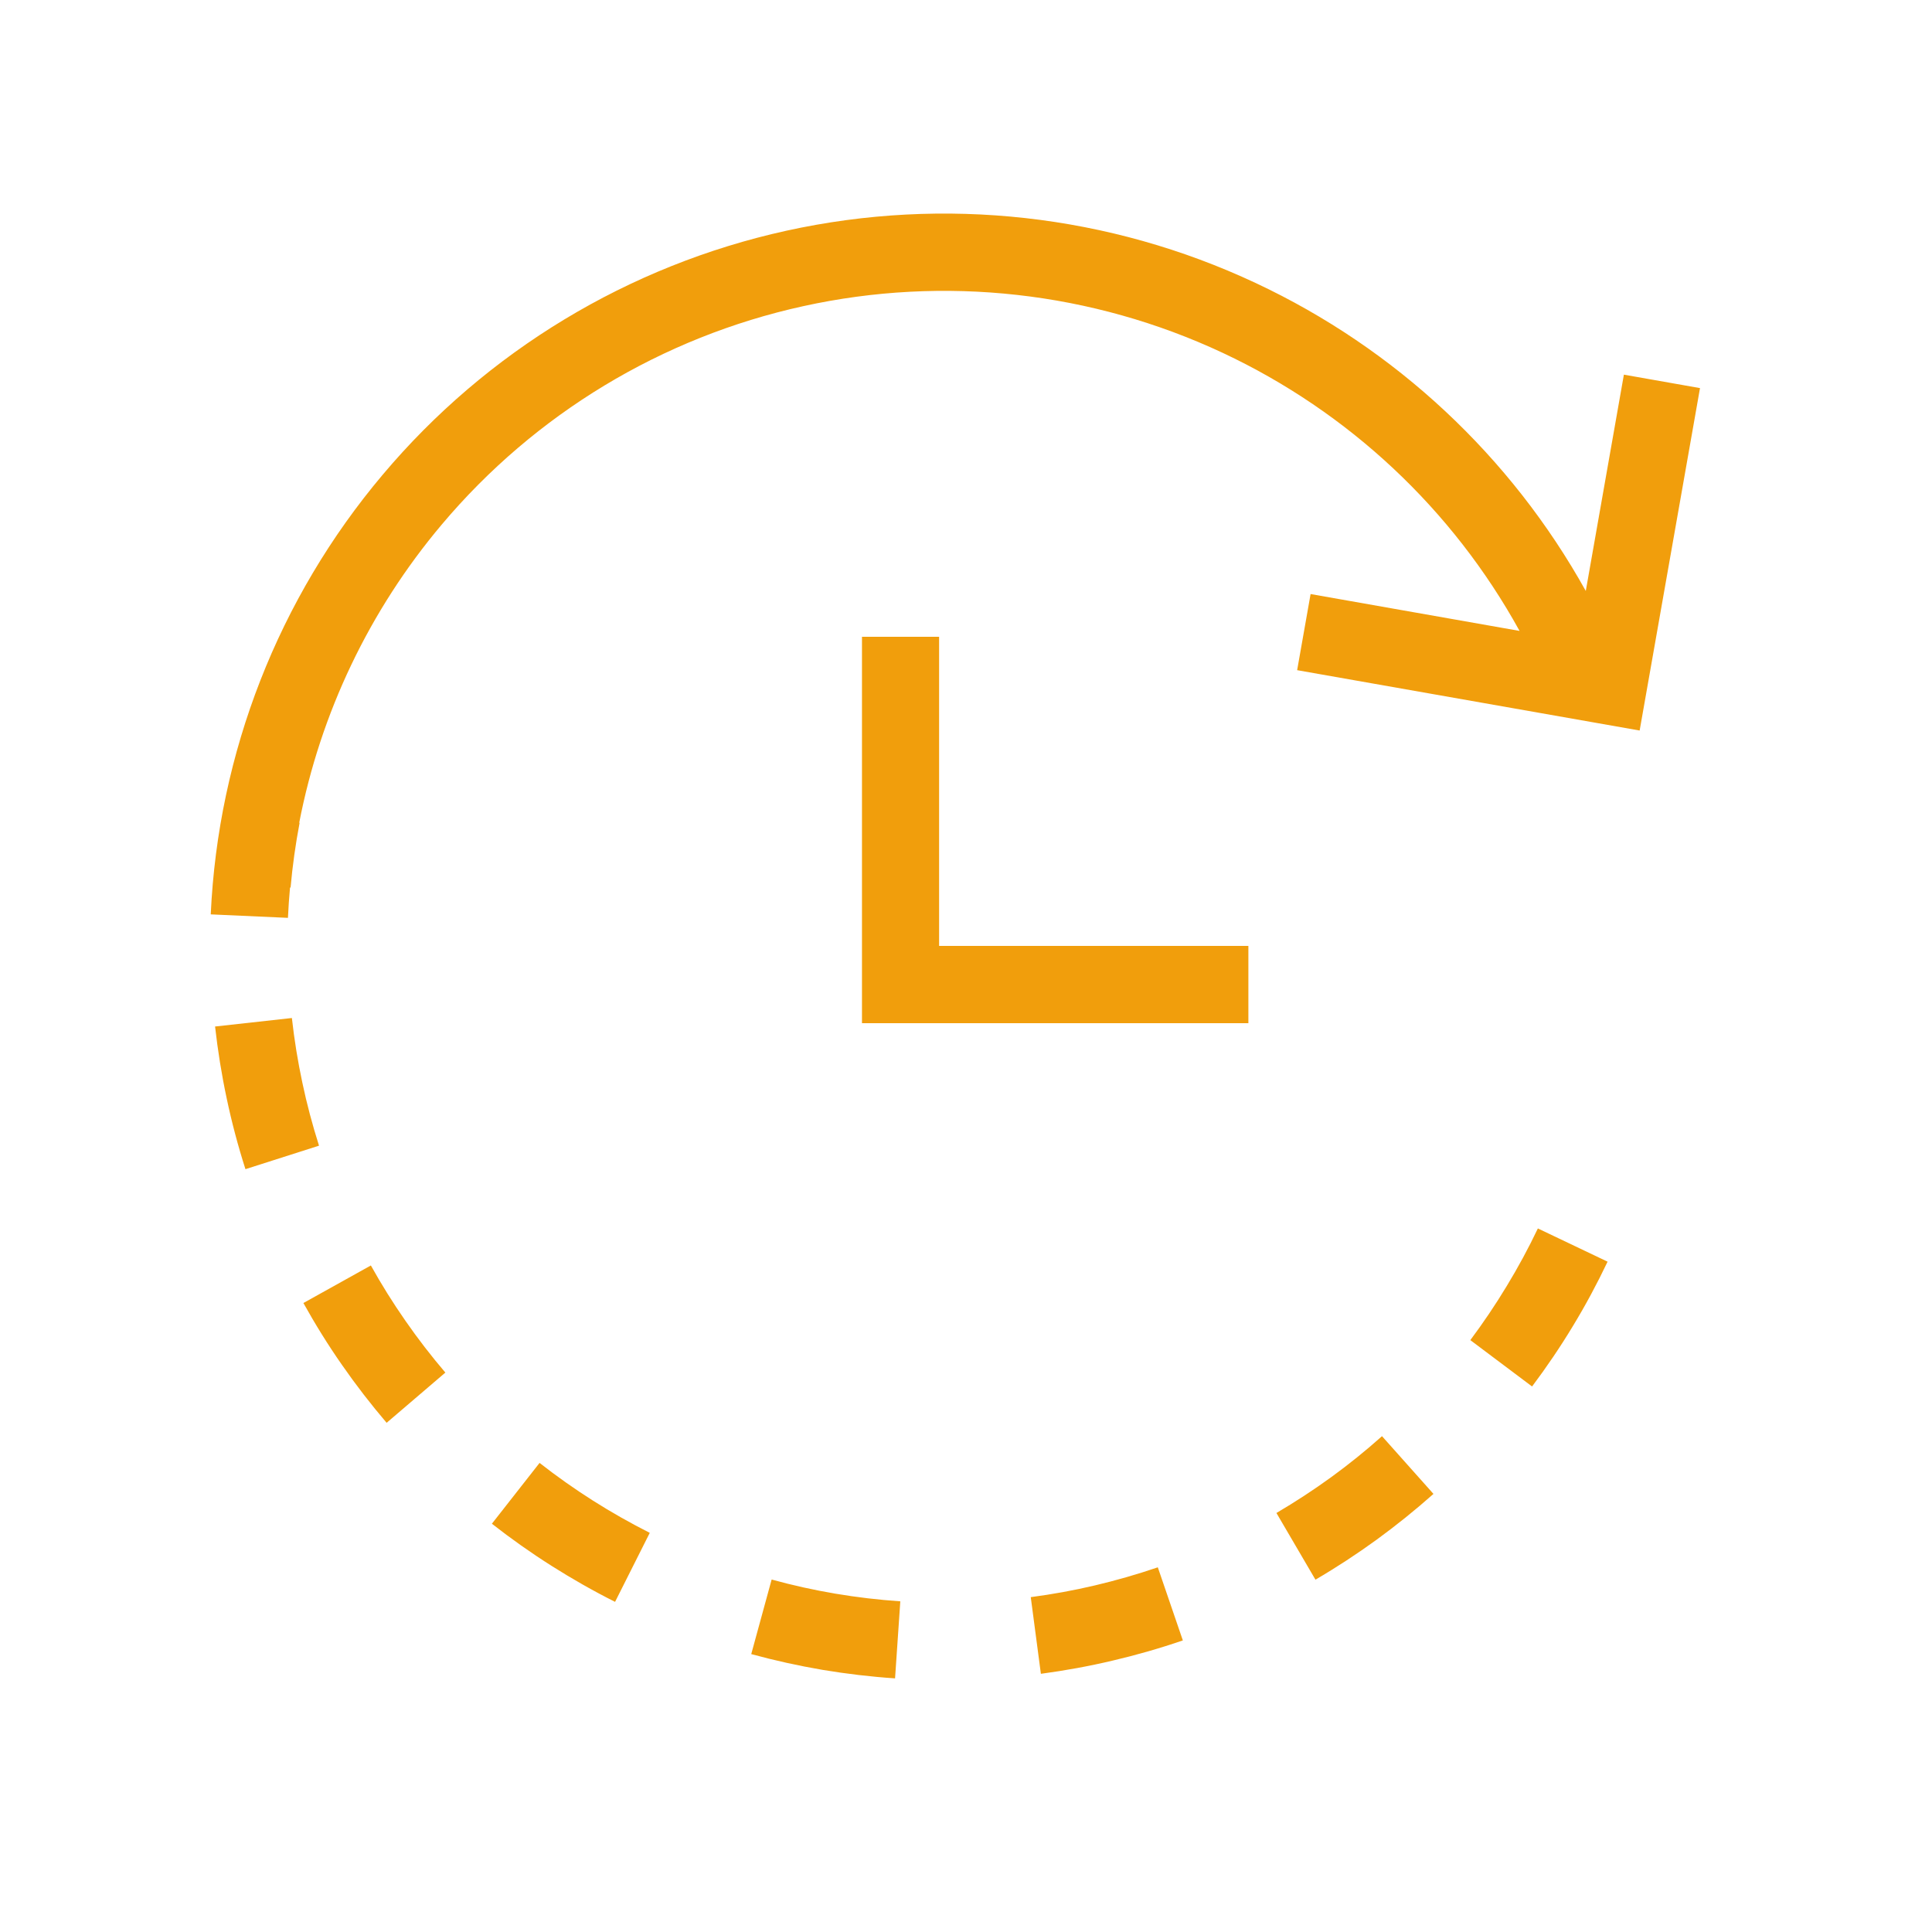
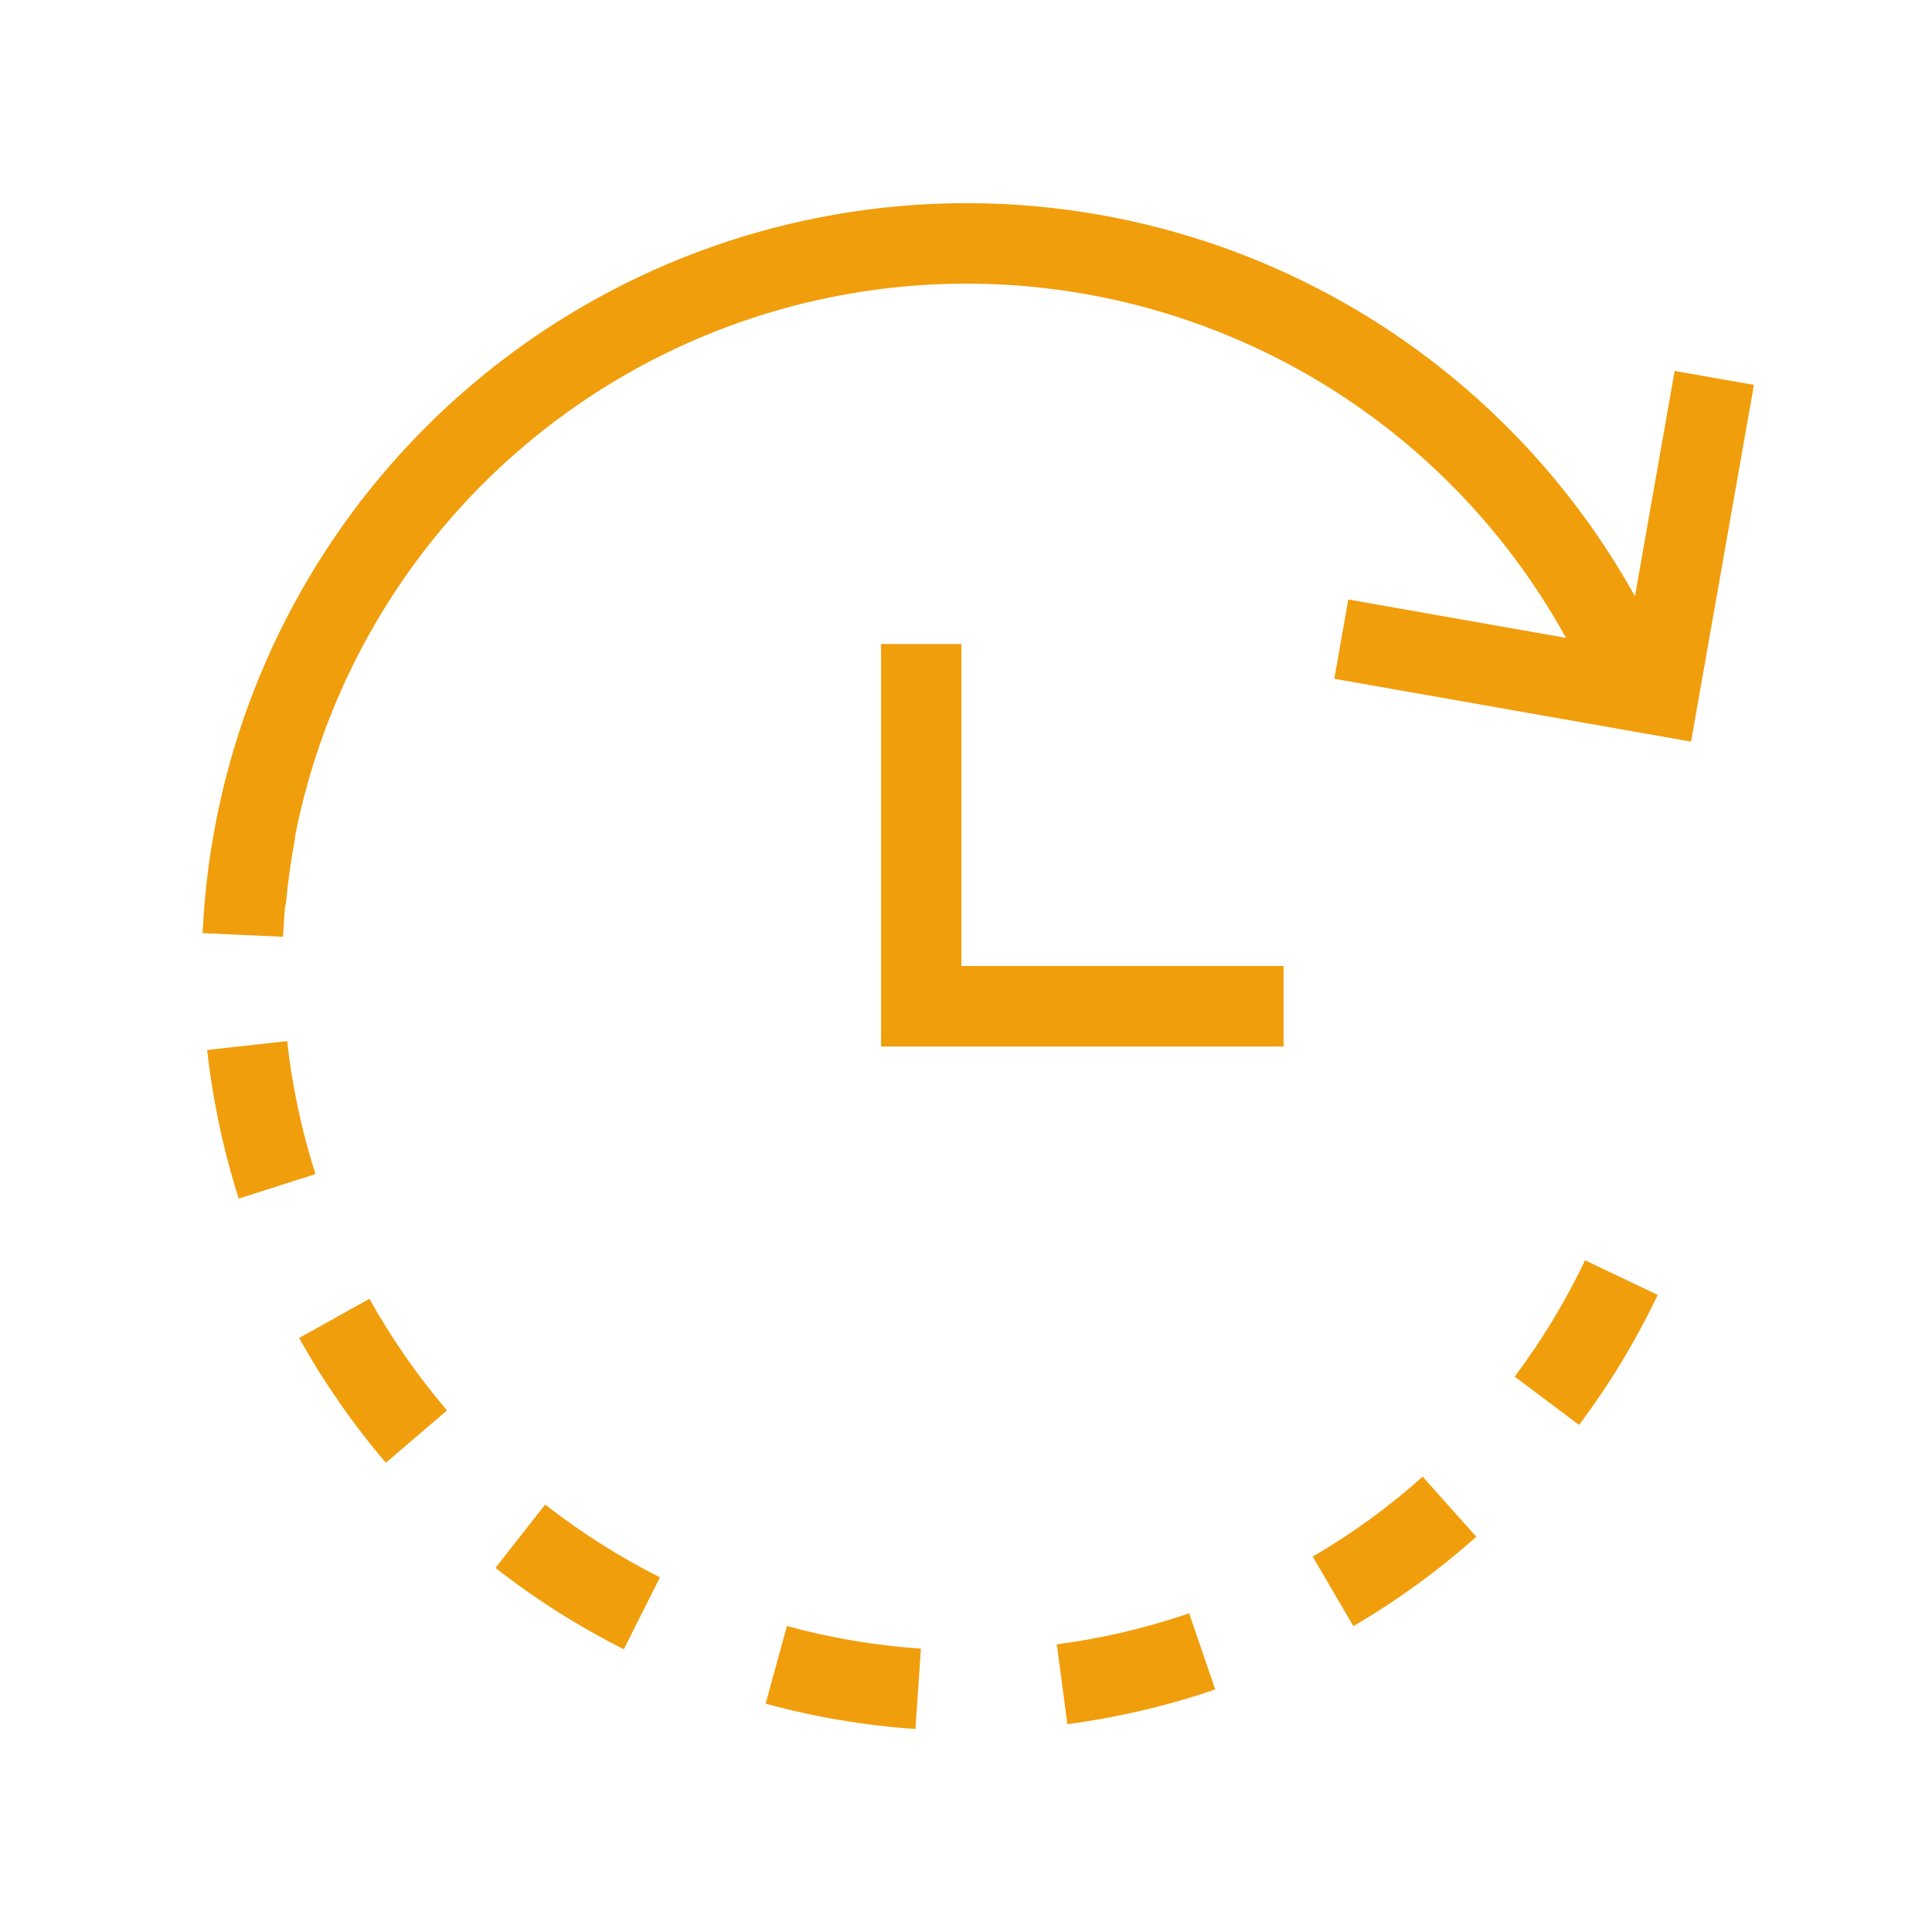
- <svg xmlns="http://www.w3.org/2000/svg" width="25" height="25" viewBox="0 0 25 25" fill="none">
-   <path fill-rule="evenodd" clip-rule="evenodd" d="M10.393 3.962C12.22 3.56 14.13 3.773 15.824 4.567C17.453 5.331 18.797 6.591 19.663 8.164L16.959 7.687L16.785 8.672L21.217 9.453L21.998 5.022L21.013 4.848L20.52 7.647C19.551 5.905 18.058 4.51 16.248 3.662C14.355 2.774 12.221 2.536 10.178 2.985C8.136 3.434 6.298 4.544 4.951 6.144C3.603 7.743 2.822 9.743 2.727 11.832L3.726 11.877C3.732 11.746 3.741 11.615 3.753 11.484L3.76 11.485C3.785 11.204 3.824 10.925 3.877 10.647L3.872 10.646C4.146 9.231 4.778 7.901 5.716 6.788C6.921 5.357 8.565 4.363 10.393 3.962ZM2.783 13.283C2.818 13.595 2.868 13.907 2.934 14.216C2.999 14.524 3.08 14.829 3.176 15.129L4.128 14.825C4.043 14.557 3.97 14.284 3.912 14.008C3.853 13.731 3.808 13.453 3.777 13.173L2.783 13.283ZM20.354 17.158C20.518 16.888 20.667 16.61 20.802 16.326L19.9 15.896C19.779 16.15 19.645 16.398 19.498 16.64C19.352 16.882 19.194 17.116 19.026 17.341L19.825 17.941C20.014 17.689 20.191 17.428 20.354 17.158ZM3.926 16.861C4.079 17.136 4.245 17.404 4.426 17.663C4.606 17.922 4.799 18.172 5.003 18.411L5.763 17.761C5.58 17.547 5.408 17.324 5.247 17.092C5.085 16.86 4.936 16.621 4.799 16.375L3.926 16.861ZM17.813 19.924C18.068 19.738 18.314 19.54 18.549 19.331L17.883 18.584C17.673 18.772 17.453 18.949 17.225 19.115C16.996 19.281 16.76 19.435 16.517 19.578L17.022 20.441C17.294 20.282 17.558 20.109 17.813 19.924ZM6.365 19.717C6.613 19.911 6.87 20.093 7.137 20.262C7.404 20.431 7.678 20.587 7.959 20.728L8.408 19.835C8.157 19.708 7.911 19.569 7.673 19.418C7.434 19.266 7.204 19.104 6.982 18.93L6.365 19.717ZM14.398 21.488C14.706 21.416 15.009 21.329 15.306 21.227L14.982 20.281C14.716 20.372 14.444 20.45 14.169 20.515C13.895 20.58 13.617 20.63 13.338 20.667L13.469 21.659C13.781 21.617 14.091 21.561 14.398 21.488ZM9.721 21.404C10.025 21.487 10.333 21.555 10.644 21.608C10.955 21.66 11.268 21.697 11.582 21.718L11.65 20.721C11.369 20.702 11.089 20.669 10.81 20.622C10.532 20.575 10.256 20.514 9.985 20.439L9.721 21.404ZM12.152 8.24V12.24H16.154V13.24H11.154V8.24H12.152Z" fill="#F19E0C" />
+ <svg xmlns="http://www.w3.org/2000/svg" width="24" height="24" viewBox="0 0 24 24" fill="none">
+   <path fill-rule="evenodd" clip-rule="evenodd" d="M10.183 3.721C12.011 3.32 13.92 3.533 15.614 4.327C17.244 5.09 18.587 6.351 19.453 7.924L16.749 7.447L16.575 8.432L21.007 9.213L21.788 4.781L20.803 4.608L20.31 7.407C19.341 5.665 17.848 4.269 16.039 3.421C14.145 2.534 12.011 2.296 9.968 2.745C7.926 3.193 6.088 4.304 4.741 5.903C3.394 7.503 2.612 9.503 2.517 11.592L3.516 11.637C3.522 11.506 3.531 11.374 3.543 11.243L3.55 11.244C3.575 10.964 3.614 10.684 3.667 10.407L3.662 10.406C3.937 8.99 4.568 7.661 5.506 6.548C6.711 5.116 8.355 4.123 10.183 3.721ZM2.573 13.043C2.608 13.355 2.658 13.667 2.724 13.975C2.789 14.284 2.87 14.589 2.966 14.889L3.919 14.585C3.833 14.316 3.761 14.044 3.702 13.768C3.643 13.491 3.598 13.213 3.567 12.933L2.573 13.043ZM20.144 16.918C20.308 16.647 20.457 16.37 20.593 16.086L19.69 15.656C19.569 15.91 19.435 16.158 19.289 16.4C19.142 16.642 18.985 16.875 18.816 17.101L19.616 17.701C19.804 17.449 19.981 17.188 20.144 16.918ZM3.716 16.621C3.869 16.896 4.036 17.163 4.216 17.422C4.396 17.682 4.589 17.931 4.793 18.171L5.553 17.521C5.371 17.307 5.198 17.084 5.037 16.852C4.876 16.62 4.726 16.38 4.589 16.134L3.716 16.621ZM17.603 19.683C17.858 19.498 18.104 19.3 18.339 19.09L17.673 18.344C17.463 18.531 17.243 18.709 17.015 18.875C16.786 19.041 16.55 19.195 16.307 19.337L16.812 20.2C17.084 20.042 17.348 19.869 17.603 19.683ZM6.155 19.477C6.403 19.671 6.661 19.853 6.927 20.022C7.194 20.191 7.468 20.346 7.749 20.488L8.198 19.594C7.947 19.468 7.701 19.329 7.463 19.177C7.224 19.026 6.994 18.863 6.772 18.69L6.155 19.477ZM14.188 21.248C14.496 21.176 14.799 21.089 15.096 20.987L14.772 20.041C14.506 20.132 14.235 20.21 13.96 20.275C13.685 20.339 13.407 20.39 13.128 20.427L13.259 21.418C13.571 21.377 13.881 21.32 14.188 21.248ZM9.511 21.164C9.815 21.247 10.123 21.315 10.434 21.367C10.745 21.42 11.059 21.457 11.372 21.478L11.44 20.48C11.159 20.461 10.879 20.428 10.601 20.381C10.322 20.334 10.046 20.273 9.775 20.199L9.511 21.164ZM11.943 8V12H15.945V13H10.945V8H11.943Z" fill="#F19E0C" />
</svg>
